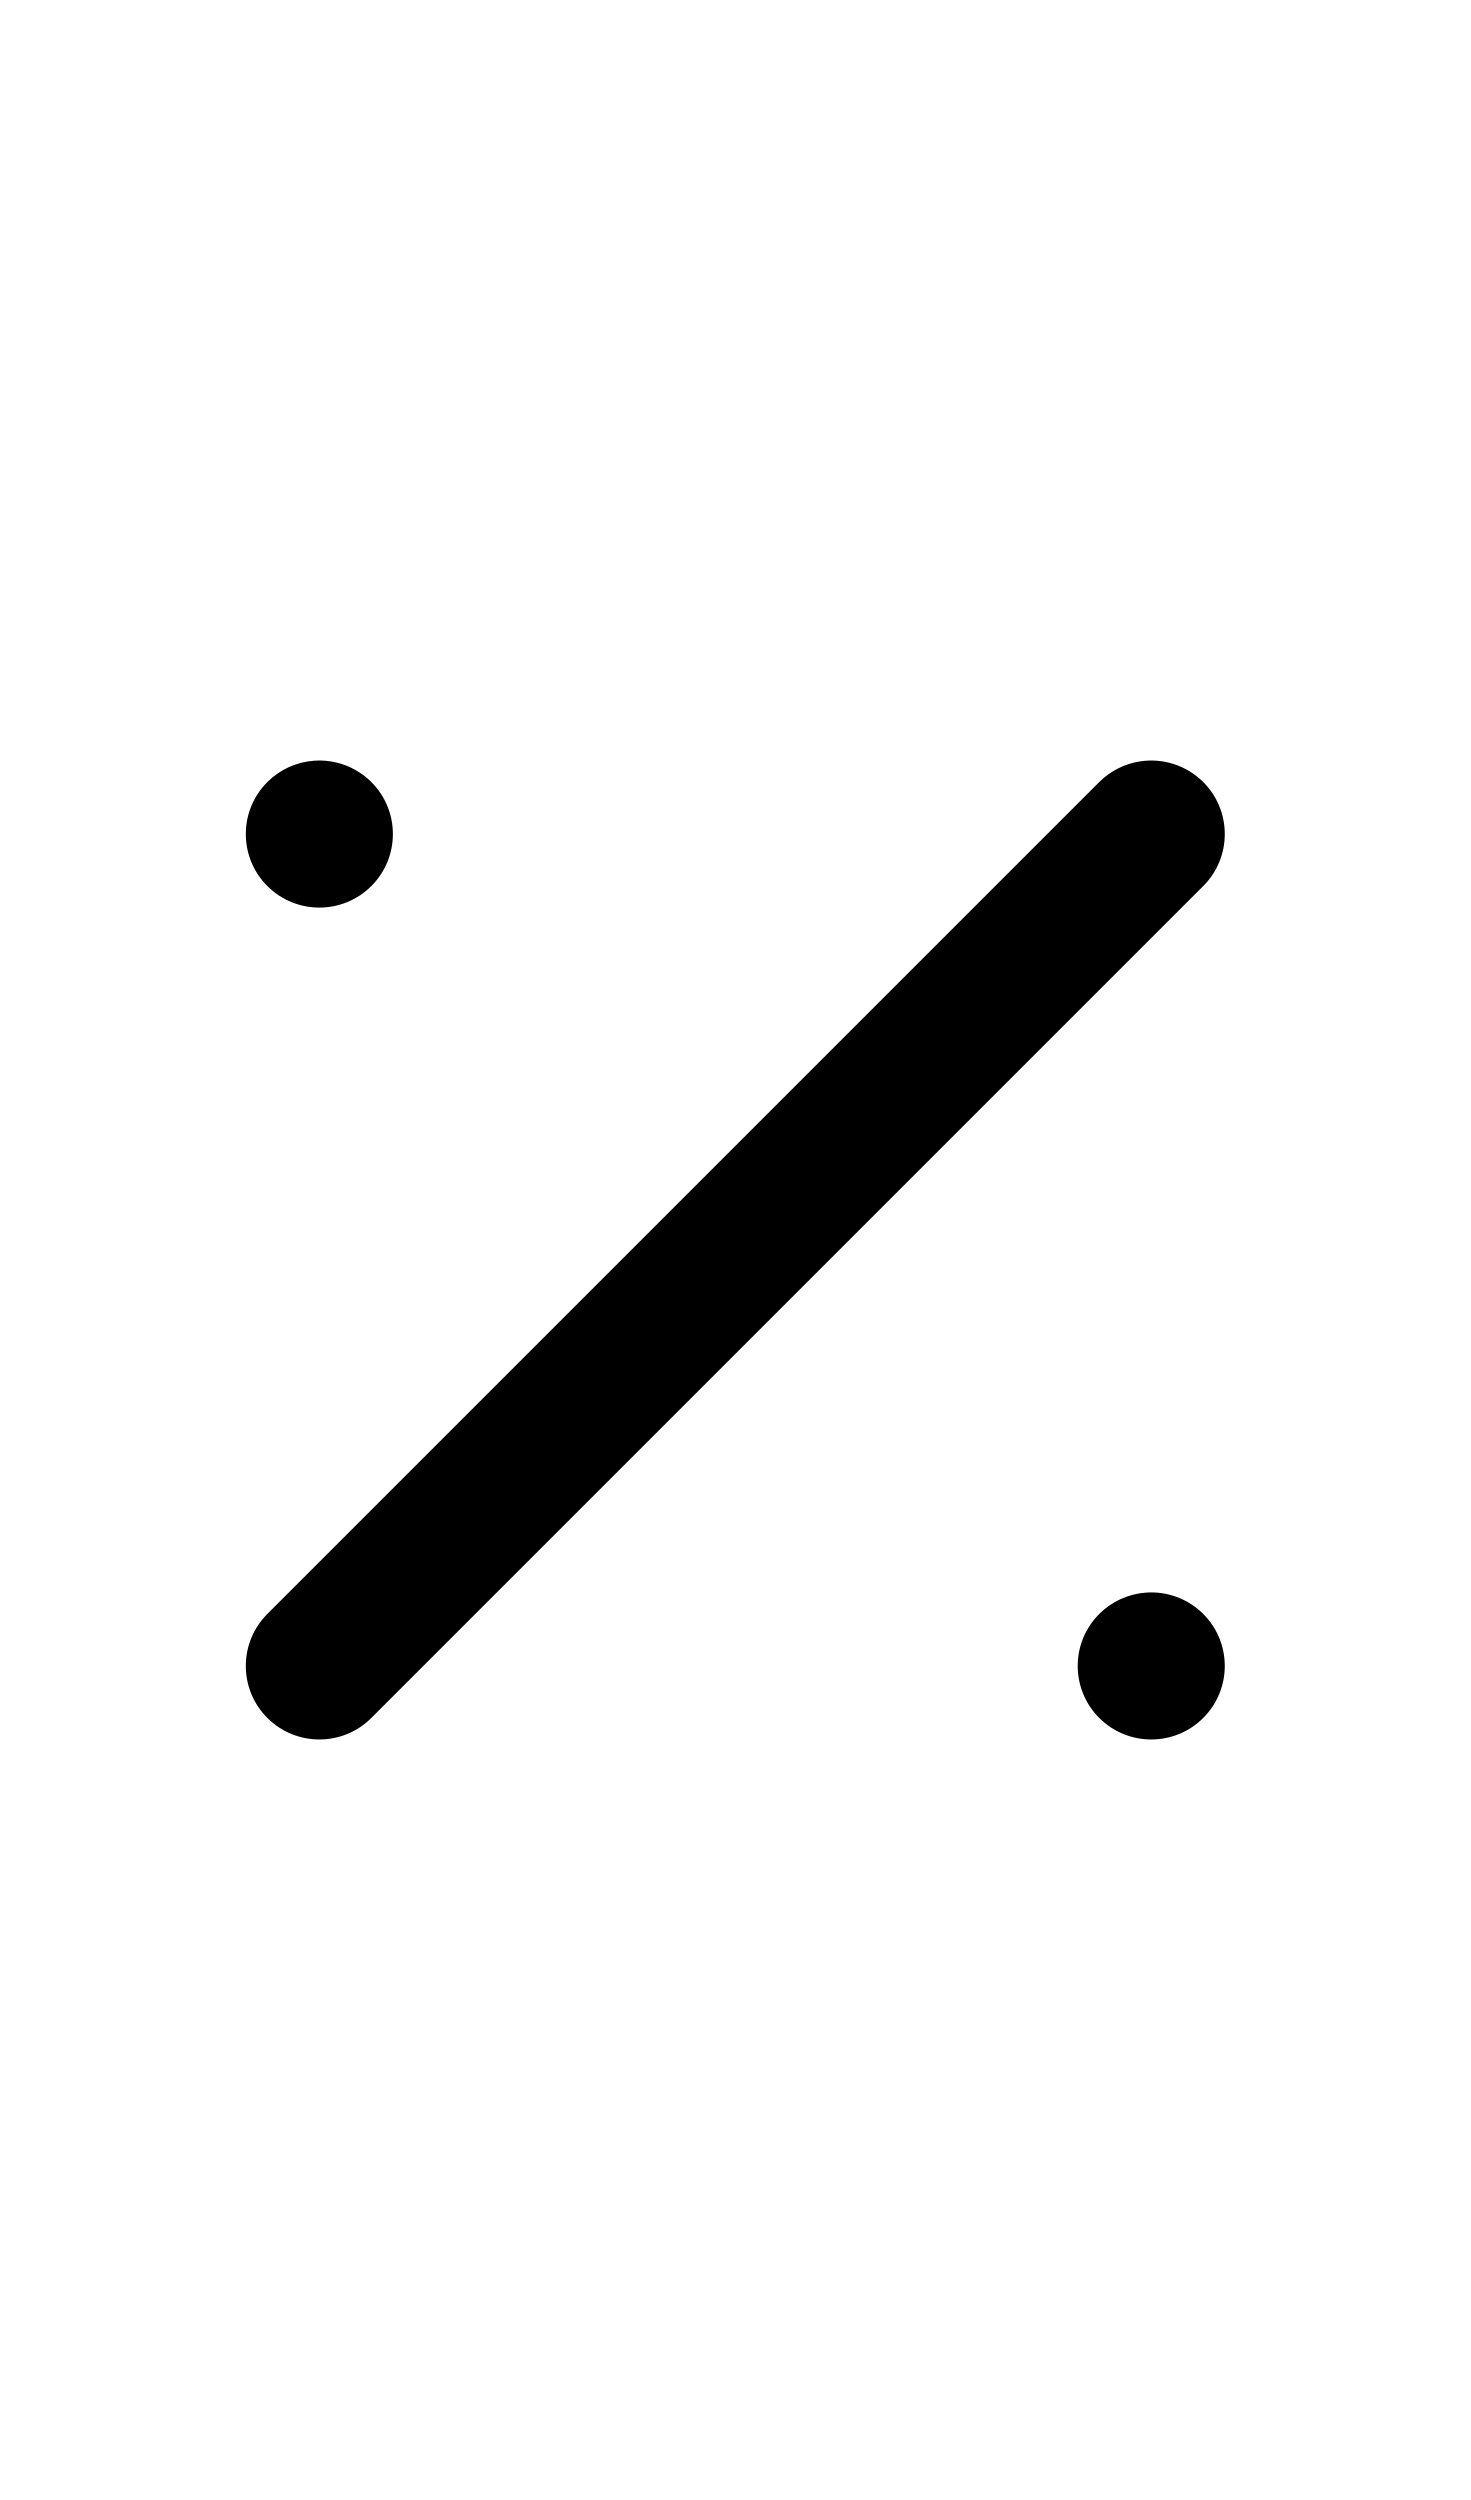
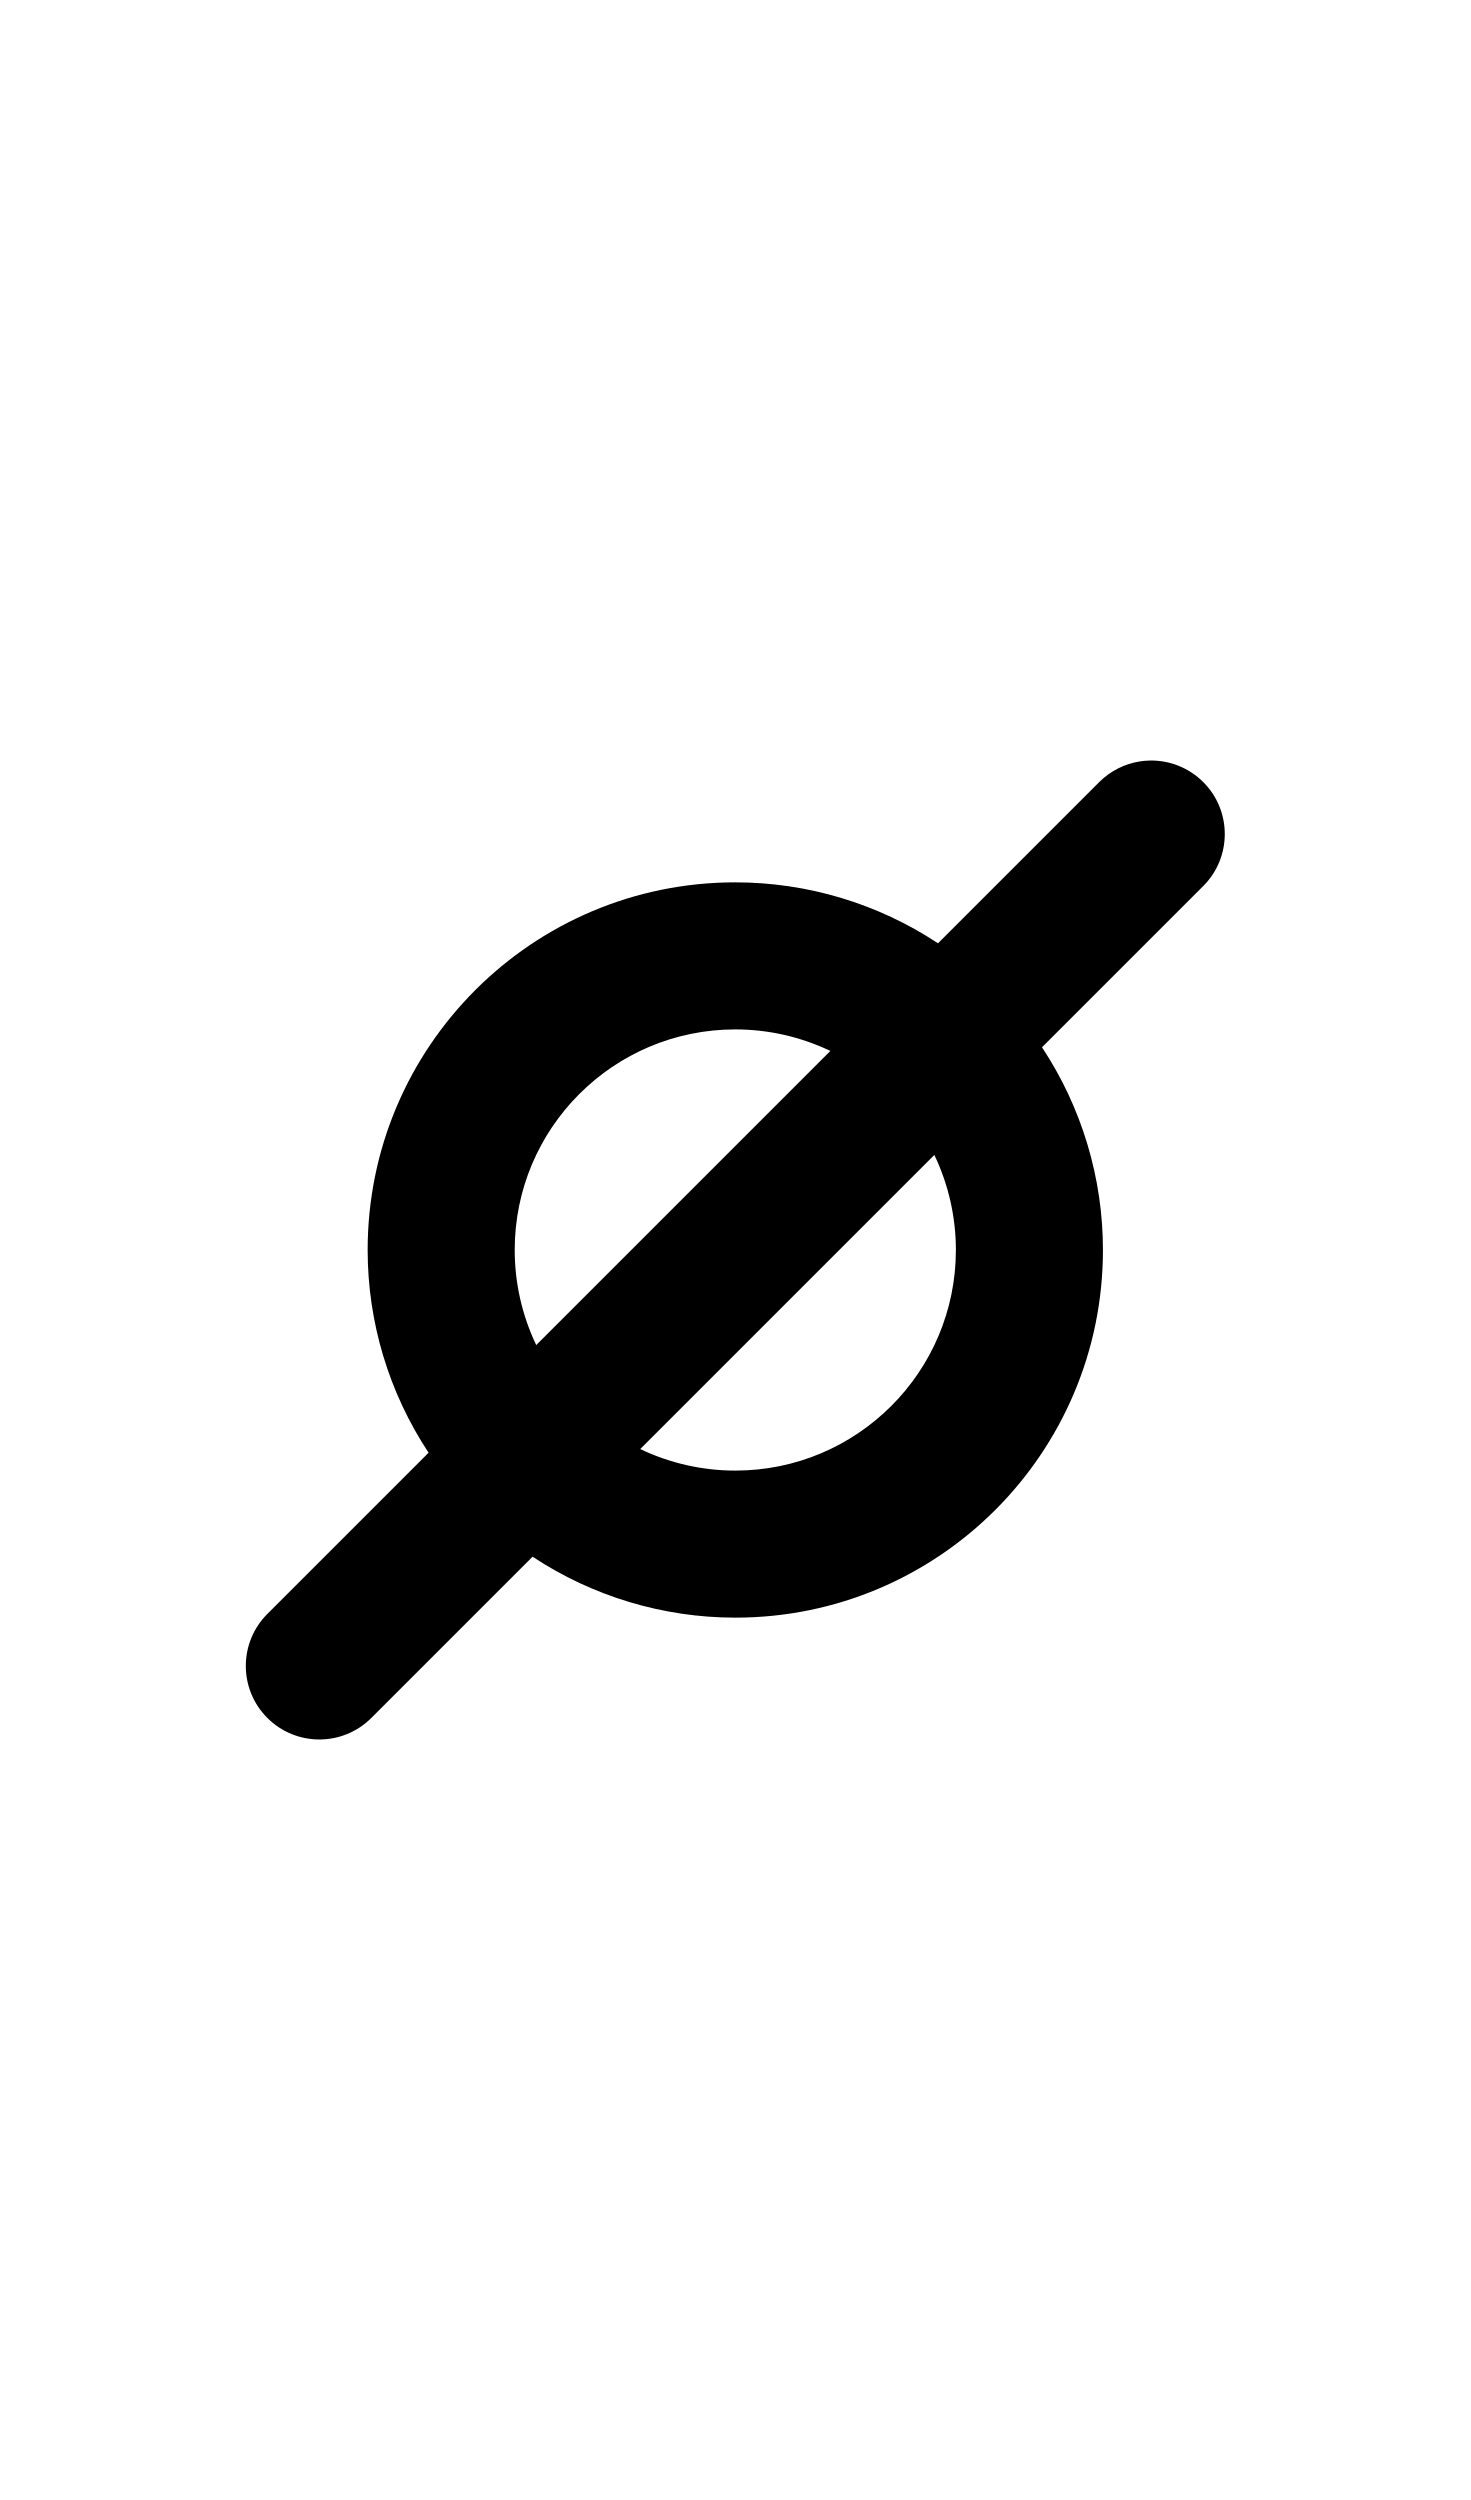
- <svg xmlns="http://www.w3.org/2000/svg" width="500" height="850">
-   <path d="M 106.795 258.643 A 25 25 0 0 0 90.9 265.9 A 25 25 0 0 0 90.9 301.256 A 25 25 0 0 0 126.256 301.256 A 25 25 0 0 0 126.256 265.9 A 25 25 0 0 0 106.795 258.643 z M 387.512 258.887 A 25 25 0 0 0 373.744 265.9 L 90.9 548.744 A 25 25 0 0 0 90.9 584.1 A 25 25 0 0 0 126.256 584.1 L 409.1 301.256 A 25 25 0 0 0 409.1 265.9 A 25 25 0 0 0 387.512 258.887 z M 389.639 541.484 A 25 25 0 0 0 373.744 548.744 A 25 25 0 0 0 373.744 584.1 A 25 25 0 0 0 409.1 584.1 A 25 25 0 0 0 409.1 548.744 A 25 25 0 0 0 389.639 541.484 z " />
+ <svg xmlns="http://www.w3.org/2000/svg" width="500" height="850" version="1.1" id="svg2">
+   <defs id="defs2" />
+   <path id="path1" d="M 390.861 258.586 A 25 25 0 0 0 387.512 258.887 A 25 25 0 0 0 373.744 265.9 L 318.924 320.721 A 125 125 0 0 0 250 300 A 125 125 0 0 0 125 425 A 125 125 0 0 0 145.721 493.924 L 90.9 548.744 A 25 25 0 0 0 90.9 584.1 A 25 25 0 0 0 126.256 584.1 L 181.076 529.279 A 125 125 0 0 0 250 550 A 125 125 0 0 0 375 425 A 125 125 0 0 0 354.279 356.076 L 409.1 301.256 A 25 25 0 0 0 409.1 265.9 A 25 25 0 0 0 390.861 258.586 z M 250 350 A 75 75 0 0 1 282.322 357.322 L 182.322 457.322 A 75 75 0 0 1 175 425 A 75 75 0 0 1 250 350 z M 317.678 392.678 A 75 75 0 0 1 325 425 A 75 75 0 0 1 250 500 A 75 75 0 0 1 217.678 492.678 L 317.678 392.678 z " />
</svg>
